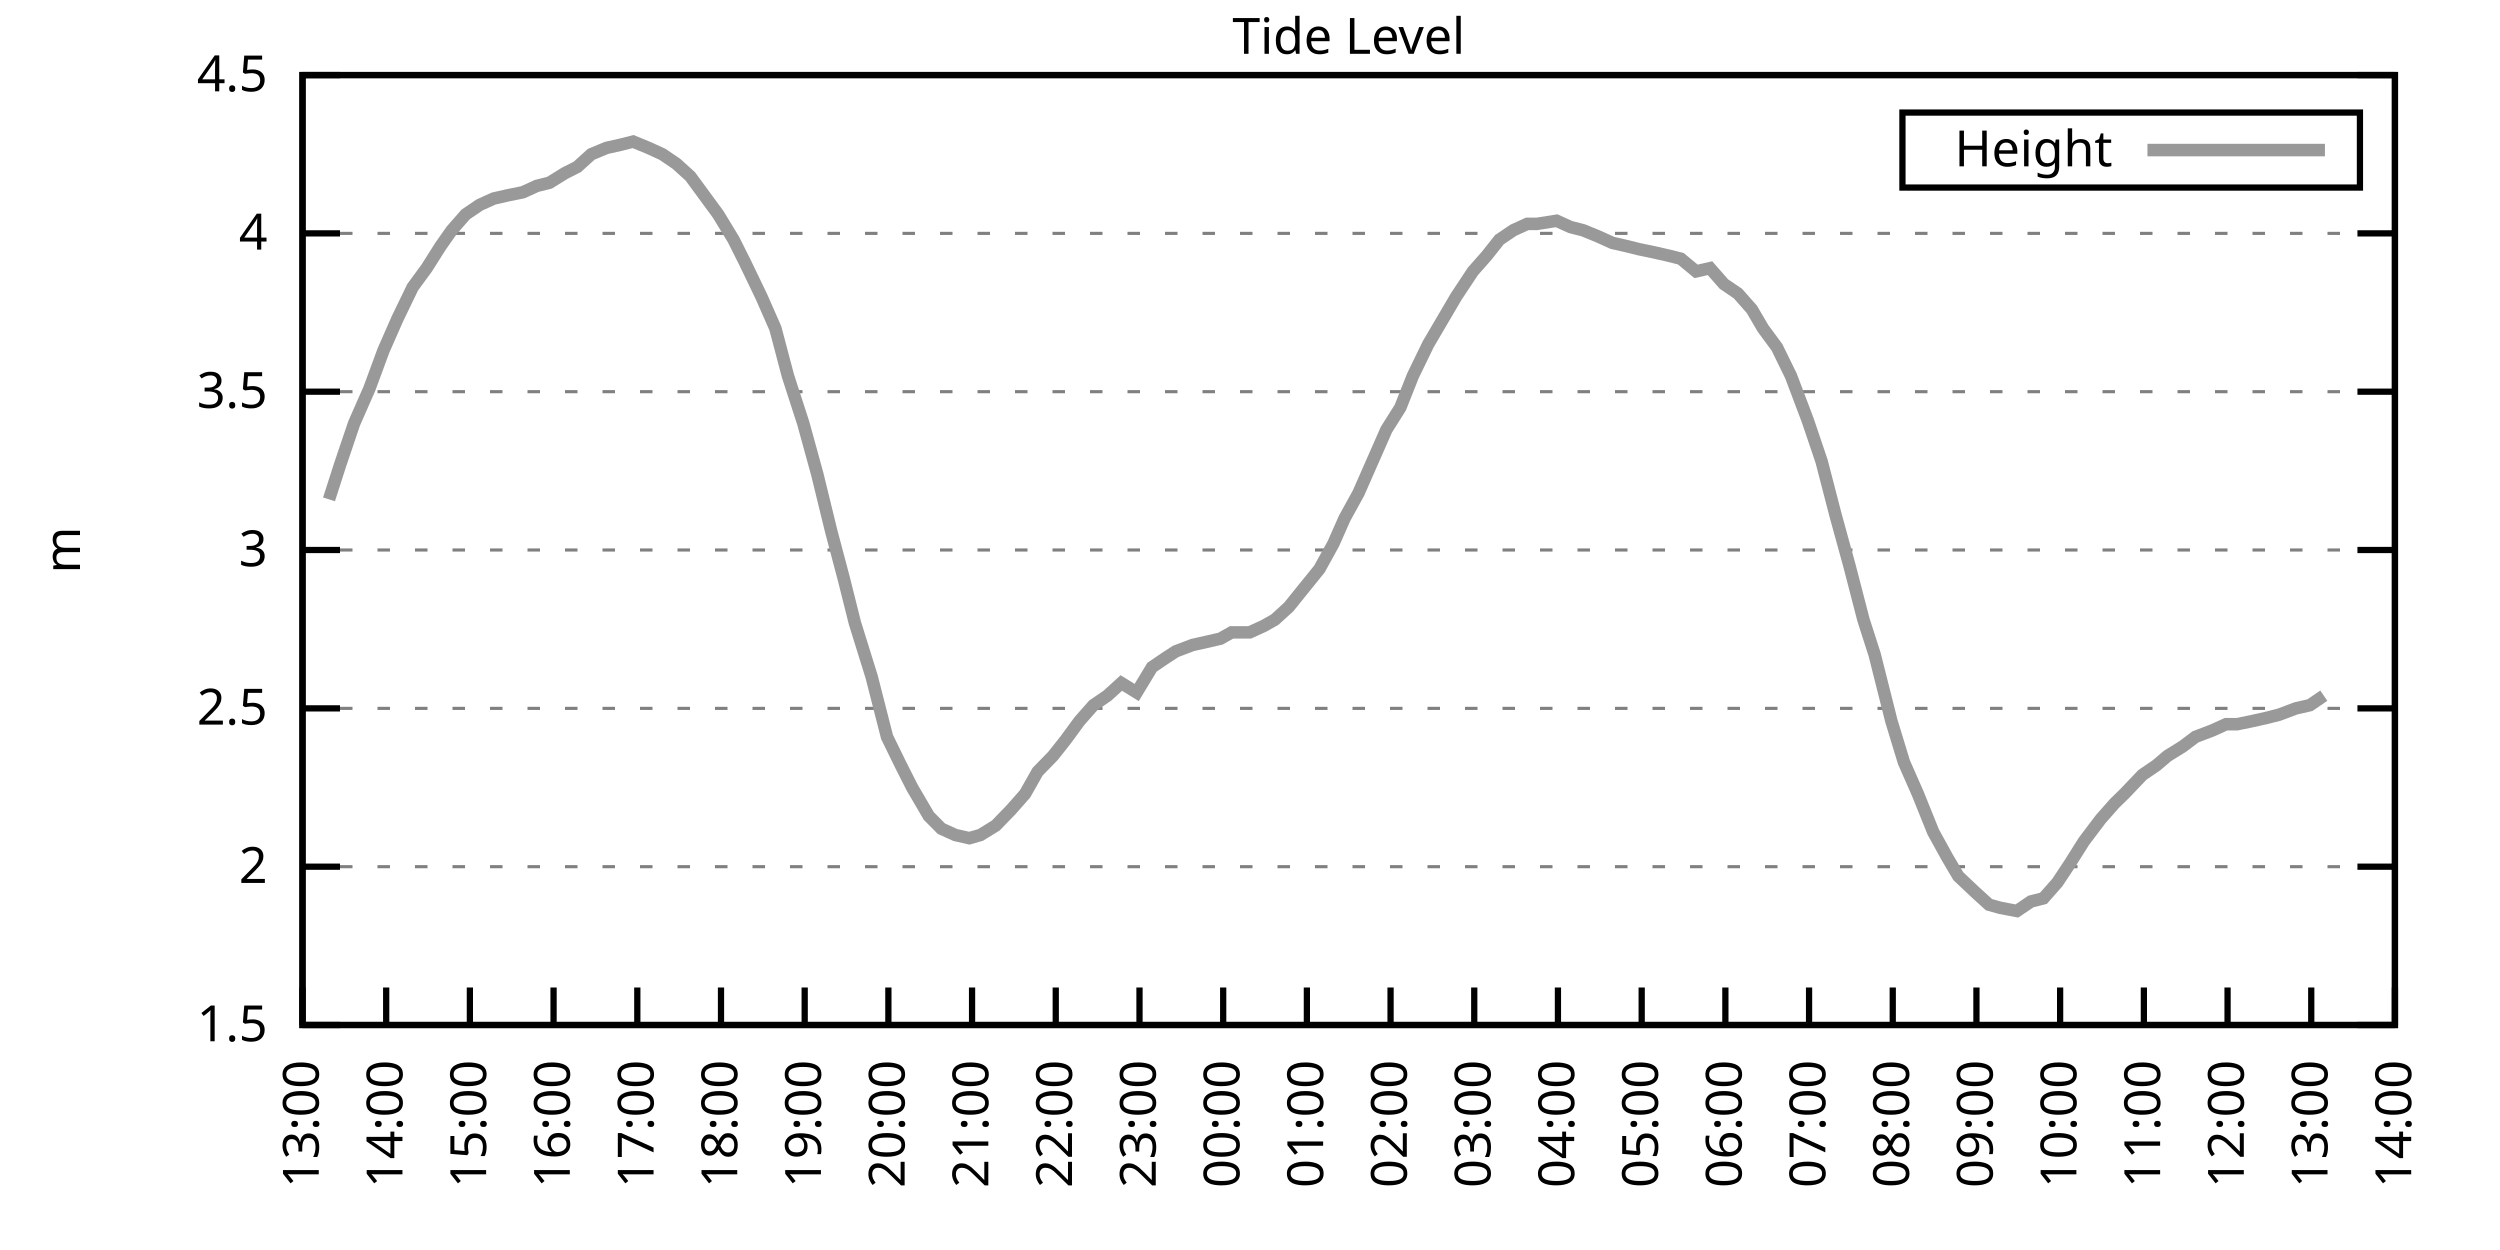
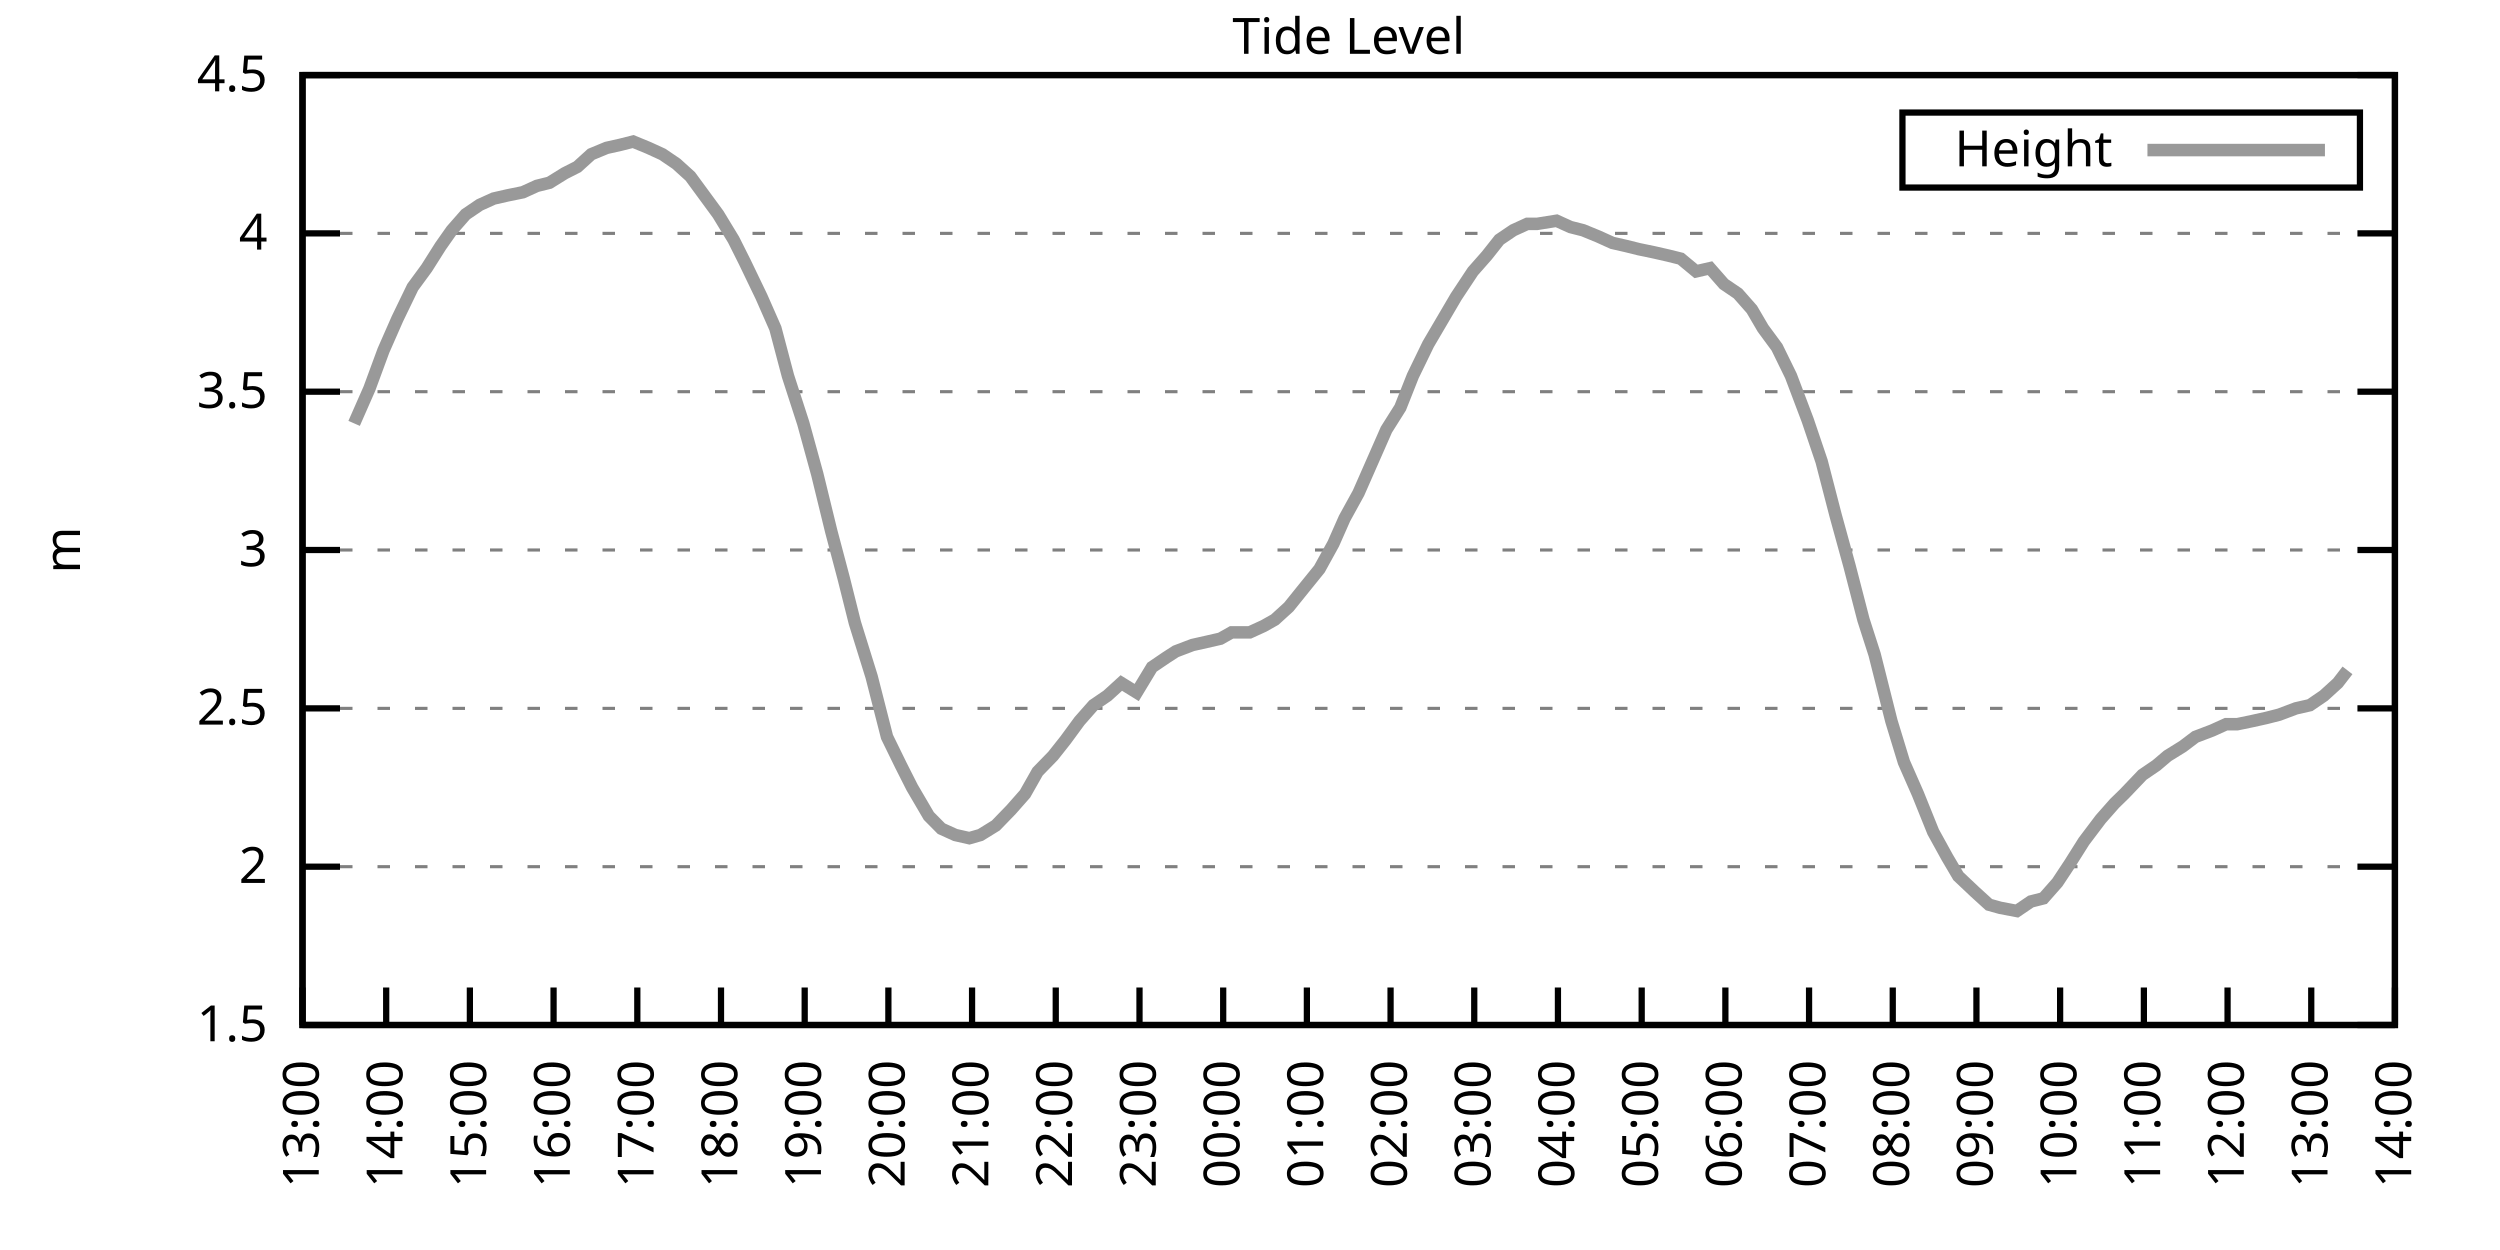
<svg xmlns="http://www.w3.org/2000/svg" xmlns:xlink="http://www.w3.org/1999/xlink" width="400" height="200" viewBox="0 0 400 200">
  <g id="gnuplot_canvas">
    <rect x="0" y="0" width="400" height="200" fill="none" />
    <defs>
      <circle id="gpDot" r="0.5" stroke-width="0.5" stroke="currentColor" />
      <path id="gpPt0" stroke-width="0.333" stroke="currentColor" d="M-1,0 h2 M0,-1 v2" />
      <path id="gpPt1" stroke-width="0.333" stroke="currentColor" d="M-1,-1 L1,1 M1,-1 L-1,1" />
      <path id="gpPt2" stroke-width="0.333" stroke="currentColor" d="M-1,0 L1,0 M0,-1 L0,1 M-1,-1 L1,1 M-1,1 L1,-1" />
      <rect id="gpPt3" stroke-width="0.333" stroke="currentColor" x="-1" y="-1" width="2" height="2" />
      <rect id="gpPt4" stroke-width="0.333" stroke="currentColor" fill="currentColor" x="-1" y="-1" width="2" height="2" />
      <circle id="gpPt5" stroke-width="0.333" stroke="currentColor" cx="0" cy="0" r="1" />
      <use xlink:href="#gpPt5" id="gpPt6" fill="currentColor" stroke="none" />
      <path id="gpPt7" stroke-width="0.333" stroke="currentColor" d="M0,-1.33 L-1.33,0.67 L1.33,0.67 z" />
      <use xlink:href="#gpPt7" id="gpPt8" fill="currentColor" stroke="none" />
      <use xlink:href="#gpPt7" id="gpPt9" stroke="currentColor" transform="rotate(180)" />
      <use xlink:href="#gpPt9" id="gpPt10" fill="currentColor" stroke="none" />
      <use xlink:href="#gpPt3" id="gpPt11" stroke="currentColor" transform="rotate(45)" />
      <use xlink:href="#gpPt11" id="gpPt12" fill="currentColor" stroke="none" />
      <path id="gpPt13" stroke-width="0.333" stroke="currentColor" d="M0,1.330 L1.265,0.411 L0.782,-1.067 L-0.782,-1.076 L-1.265,0.411 z" />
      <use xlink:href="#gpPt13" id="gpPt14" fill="currentColor" stroke="none" />
      <filter id="textbox" filterUnits="objectBoundingBox" x="0" y="0" height="1" width="1">
        <feFlood flood-color="white" flood-opacity="1" result="bgnd" />
        <feComposite in="SourceGraphic" in2="bgnd" operator="atop" />
      </filter>
      <filter id="greybox" filterUnits="objectBoundingBox" x="0" y="0" height="1" width="1">
        <feFlood flood-color="lightgrey" flood-opacity="1" result="grey" />
        <feComposite in="SourceGraphic" in2="grey" operator="atop" />
      </filter>
    </defs>
    <g fill="none" color="white" stroke="currentColor" stroke-width="1.00" stroke-linecap="butt" stroke-linejoin="miter">
</g>
    <g fill="none" color="black" stroke="currentColor" stroke-width="1.00" stroke-linecap="butt" stroke-linejoin="miter">
      <g stroke="none" shape-rendering="crispEdges">
        <polygon fill="rgb(255, 255, 255)" points="48.40,164.00 383.18,164.00 383.18,12.02 48.40,12.02 " />
      </g>
    </g>
    <g fill="none" color="black" stroke="currentColor" stroke-width="1.00" stroke-linecap="butt" stroke-linejoin="miter">
</g>
    <g fill="none" color="black" stroke="black" stroke-width="0.50" stroke-linecap="butt" stroke-linejoin="miter">
</g>
    <g fill="none" color="gray" stroke="currentColor" stroke-width="0.50" stroke-linecap="butt" stroke-linejoin="miter">
      <path stroke="gray" stroke-dasharray="2,4" class="gridline" d="M48.40,164.00 L383.19,164.00  " />
    </g>
    <g fill="none" color="gray" stroke="gray" stroke-width="1.00" stroke-linecap="butt" stroke-linejoin="miter">
</g>
    <g fill="none" color="black" stroke="currentColor" stroke-width="1.00" stroke-linecap="butt" stroke-linejoin="miter">
      <path stroke="black" d="M48.40,164.00 L54.40,164.00 M383.19,164.00 L377.19,164.00  " />
      <g transform="translate(42.80,166.60)" stroke="none" fill="black" font-family="Sans" font-size="8.00" text-anchor="end">
        <text>
          <tspan font-family="Sans"> 1.5</tspan>
        </text>
      </g>
    </g>
    <g fill="none" color="black" stroke="currentColor" stroke-width="1.00" stroke-linecap="butt" stroke-linejoin="miter">
</g>
    <g fill="none" color="black" stroke="black" stroke-width="0.50" stroke-linecap="butt" stroke-linejoin="miter">
</g>
    <g fill="none" color="gray" stroke="currentColor" stroke-width="0.50" stroke-linecap="butt" stroke-linejoin="miter">
      <path stroke="gray" stroke-dasharray="2,4" class="gridline" d="M48.40,138.67 L383.19,138.67  " />
    </g>
    <g fill="none" color="gray" stroke="gray" stroke-width="1.00" stroke-linecap="butt" stroke-linejoin="miter">
</g>
    <g fill="none" color="black" stroke="currentColor" stroke-width="1.00" stroke-linecap="butt" stroke-linejoin="miter">
      <path stroke="black" d="M48.40,138.67 L54.40,138.67 M383.19,138.67 L377.19,138.67  " />
      <g transform="translate(42.80,141.27)" stroke="none" fill="black" font-family="Sans" font-size="8.00" text-anchor="end">
        <text>
          <tspan font-family="Sans"> 2</tspan>
        </text>
      </g>
    </g>
    <g fill="none" color="black" stroke="currentColor" stroke-width="1.00" stroke-linecap="butt" stroke-linejoin="miter">
</g>
    <g fill="none" color="black" stroke="black" stroke-width="0.50" stroke-linecap="butt" stroke-linejoin="miter">
</g>
    <g fill="none" color="gray" stroke="currentColor" stroke-width="0.50" stroke-linecap="butt" stroke-linejoin="miter">
      <path stroke="gray" stroke-dasharray="2,4" class="gridline" d="M48.40,113.34 L383.19,113.34  " />
    </g>
    <g fill="none" color="gray" stroke="gray" stroke-width="1.00" stroke-linecap="butt" stroke-linejoin="miter">
</g>
    <g fill="none" color="black" stroke="currentColor" stroke-width="1.00" stroke-linecap="butt" stroke-linejoin="miter">
      <path stroke="black" d="M48.40,113.34 L54.40,113.34 M383.19,113.34 L377.19,113.34  " />
      <g transform="translate(42.80,115.94)" stroke="none" fill="black" font-family="Sans" font-size="8.00" text-anchor="end">
        <text>
          <tspan font-family="Sans"> 2.5</tspan>
        </text>
      </g>
    </g>
    <g fill="none" color="black" stroke="currentColor" stroke-width="1.00" stroke-linecap="butt" stroke-linejoin="miter">
</g>
    <g fill="none" color="black" stroke="black" stroke-width="0.50" stroke-linecap="butt" stroke-linejoin="miter">
</g>
    <g fill="none" color="gray" stroke="currentColor" stroke-width="0.50" stroke-linecap="butt" stroke-linejoin="miter">
      <path stroke="gray" stroke-dasharray="2,4" class="gridline" d="M48.40,88.00 L383.19,88.00  " />
    </g>
    <g fill="none" color="gray" stroke="gray" stroke-width="1.00" stroke-linecap="butt" stroke-linejoin="miter">
</g>
    <g fill="none" color="black" stroke="currentColor" stroke-width="1.00" stroke-linecap="butt" stroke-linejoin="miter">
      <path stroke="black" d="M48.40,88.00 L54.40,88.00 M383.19,88.00 L377.19,88.00  " />
      <g transform="translate(42.80,90.60)" stroke="none" fill="black" font-family="Sans" font-size="8.00" text-anchor="end">
        <text>
          <tspan font-family="Sans"> 3</tspan>
        </text>
      </g>
    </g>
    <g fill="none" color="black" stroke="currentColor" stroke-width="1.00" stroke-linecap="butt" stroke-linejoin="miter">
</g>
    <g fill="none" color="black" stroke="black" stroke-width="0.50" stroke-linecap="butt" stroke-linejoin="miter">
</g>
    <g fill="none" color="gray" stroke="currentColor" stroke-width="0.50" stroke-linecap="butt" stroke-linejoin="miter">
      <path stroke="gray" stroke-dasharray="2,4" class="gridline" d="M48.40,62.67 L383.19,62.67  " />
    </g>
    <g fill="none" color="gray" stroke="gray" stroke-width="1.00" stroke-linecap="butt" stroke-linejoin="miter">
</g>
    <g fill="none" color="black" stroke="currentColor" stroke-width="1.00" stroke-linecap="butt" stroke-linejoin="miter">
      <path stroke="black" d="M48.40,62.67 L54.40,62.67 M383.19,62.67 L377.19,62.67  " />
      <g transform="translate(42.80,65.27)" stroke="none" fill="black" font-family="Sans" font-size="8.00" text-anchor="end">
        <text>
          <tspan font-family="Sans"> 3.5</tspan>
        </text>
      </g>
    </g>
    <g fill="none" color="black" stroke="currentColor" stroke-width="1.00" stroke-linecap="butt" stroke-linejoin="miter">
</g>
    <g fill="none" color="black" stroke="black" stroke-width="0.50" stroke-linecap="butt" stroke-linejoin="miter">
</g>
    <g fill="none" color="gray" stroke="currentColor" stroke-width="0.50" stroke-linecap="butt" stroke-linejoin="miter">
      <path stroke="gray" stroke-dasharray="2,4" class="gridline" d="M48.40,37.34 L383.19,37.34  " />
    </g>
    <g fill="none" color="gray" stroke="gray" stroke-width="1.00" stroke-linecap="butt" stroke-linejoin="miter">
</g>
    <g fill="none" color="black" stroke="currentColor" stroke-width="1.00" stroke-linecap="butt" stroke-linejoin="miter">
      <path stroke="black" d="M48.40,37.34 L54.40,37.34 M383.19,37.34 L377.19,37.34  " />
      <g transform="translate(42.80,39.94)" stroke="none" fill="black" font-family="Sans" font-size="8.00" text-anchor="end">
        <text>
          <tspan font-family="Sans"> 4</tspan>
        </text>
      </g>
    </g>
    <g fill="none" color="black" stroke="currentColor" stroke-width="1.00" stroke-linecap="butt" stroke-linejoin="miter">
</g>
    <g fill="none" color="black" stroke="black" stroke-width="0.50" stroke-linecap="butt" stroke-linejoin="miter">
</g>
    <g fill="none" color="gray" stroke="currentColor" stroke-width="0.50" stroke-linecap="butt" stroke-linejoin="miter">
      <path stroke="gray" stroke-dasharray="2,4" class="gridline" d="M48.40,12.01 L383.19,12.01  " />
    </g>
    <g fill="none" color="gray" stroke="gray" stroke-width="1.00" stroke-linecap="butt" stroke-linejoin="miter">
</g>
    <g fill="none" color="black" stroke="currentColor" stroke-width="1.00" stroke-linecap="butt" stroke-linejoin="miter">
      <path stroke="black" d="M48.40,12.01 L54.40,12.01 M383.19,12.01 L377.19,12.01  " />
      <g transform="translate(42.80,14.61)" stroke="none" fill="black" font-family="Sans" font-size="8.00" text-anchor="end">
        <text>
          <tspan font-family="Sans"> 4.5</tspan>
        </text>
      </g>
    </g>
    <g fill="none" color="black" stroke="currentColor" stroke-width="1.00" stroke-linecap="butt" stroke-linejoin="miter">
      <path stroke="black" d="M48.40,164.00 L48.40,158.00  " />
      <g transform="translate(51.00,169.60) rotate(270.00)" stroke="none" fill="black" font-family="Sans" font-size="8.00" text-anchor="end">
        <text>
          <tspan font-family="Sans">13:00</tspan>
        </text>
      </g>
    </g>
    <g fill="none" color="black" stroke="currentColor" stroke-width="1.00" stroke-linecap="butt" stroke-linejoin="miter">
      <path stroke="black" d="M61.79,164.00 L61.79,158.00  " />
      <g transform="translate(64.39,169.60) rotate(270.00)" stroke="none" fill="black" font-family="Sans" font-size="8.00" text-anchor="end">
        <text>
          <tspan font-family="Sans">14:00</tspan>
        </text>
      </g>
    </g>
    <g fill="none" color="black" stroke="currentColor" stroke-width="1.00" stroke-linecap="butt" stroke-linejoin="miter">
      <path stroke="black" d="M75.18,164.00 L75.18,158.00  " />
      <g transform="translate(77.78,169.60) rotate(270.00)" stroke="none" fill="black" font-family="Sans" font-size="8.00" text-anchor="end">
        <text>
          <tspan font-family="Sans">15:00</tspan>
        </text>
      </g>
    </g>
    <g fill="none" color="black" stroke="currentColor" stroke-width="1.00" stroke-linecap="butt" stroke-linejoin="miter">
      <path stroke="black" d="M88.57,164.00 L88.57,158.00  " />
      <g transform="translate(91.17,169.60) rotate(270.00)" stroke="none" fill="black" font-family="Sans" font-size="8.00" text-anchor="end">
        <text>
          <tspan font-family="Sans">16:00</tspan>
        </text>
      </g>
    </g>
    <g fill="none" color="black" stroke="currentColor" stroke-width="1.00" stroke-linecap="butt" stroke-linejoin="miter">
      <path stroke="black" d="M101.97,164.00 L101.97,158.00  " />
      <g transform="translate(104.57,169.60) rotate(270.00)" stroke="none" fill="black" font-family="Sans" font-size="8.00" text-anchor="end">
        <text>
          <tspan font-family="Sans">17:00</tspan>
        </text>
      </g>
    </g>
    <g fill="none" color="black" stroke="currentColor" stroke-width="1.00" stroke-linecap="butt" stroke-linejoin="miter">
      <path stroke="black" d="M115.36,164.00 L115.36,158.00  " />
      <g transform="translate(117.96,169.60) rotate(270.00)" stroke="none" fill="black" font-family="Sans" font-size="8.00" text-anchor="end">
        <text>
          <tspan font-family="Sans">18:00</tspan>
        </text>
      </g>
    </g>
    <g fill="none" color="black" stroke="currentColor" stroke-width="1.00" stroke-linecap="butt" stroke-linejoin="miter">
      <path stroke="black" d="M128.75,164.00 L128.75,158.00  " />
      <g transform="translate(131.35,169.60) rotate(270.00)" stroke="none" fill="black" font-family="Sans" font-size="8.00" text-anchor="end">
        <text>
          <tspan font-family="Sans">19:00</tspan>
        </text>
      </g>
    </g>
    <g fill="none" color="black" stroke="currentColor" stroke-width="1.00" stroke-linecap="butt" stroke-linejoin="miter">
      <path stroke="black" d="M142.14,164.00 L142.14,158.00  " />
      <g transform="translate(144.74,169.60) rotate(270.00)" stroke="none" fill="black" font-family="Sans" font-size="8.00" text-anchor="end">
        <text>
          <tspan font-family="Sans">20:00</tspan>
        </text>
      </g>
    </g>
    <g fill="none" color="black" stroke="currentColor" stroke-width="1.00" stroke-linecap="butt" stroke-linejoin="miter">
      <path stroke="black" d="M155.53,164.00 L155.53,158.00  " />
      <g transform="translate(158.13,169.60) rotate(270.00)" stroke="none" fill="black" font-family="Sans" font-size="8.00" text-anchor="end">
        <text>
          <tspan font-family="Sans">21:00</tspan>
        </text>
      </g>
    </g>
    <g fill="none" color="black" stroke="currentColor" stroke-width="1.00" stroke-linecap="butt" stroke-linejoin="miter">
      <path stroke="black" d="M168.92,164.00 L168.92,158.00  " />
      <g transform="translate(171.52,169.60) rotate(270.00)" stroke="none" fill="black" font-family="Sans" font-size="8.00" text-anchor="end">
        <text>
          <tspan font-family="Sans">22:00</tspan>
        </text>
      </g>
    </g>
    <g fill="none" color="black" stroke="currentColor" stroke-width="1.00" stroke-linecap="butt" stroke-linejoin="miter">
      <path stroke="black" d="M182.32,164.00 L182.32,158.00  " />
      <g transform="translate(184.92,169.60) rotate(270.00)" stroke="none" fill="black" font-family="Sans" font-size="8.00" text-anchor="end">
        <text>
          <tspan font-family="Sans">23:00</tspan>
        </text>
      </g>
    </g>
    <g fill="none" color="black" stroke="currentColor" stroke-width="1.00" stroke-linecap="butt" stroke-linejoin="miter">
      <path stroke="black" d="M195.71,164.00 L195.71,158.00  " />
      <g transform="translate(198.31,169.60) rotate(270.00)" stroke="none" fill="black" font-family="Sans" font-size="8.00" text-anchor="end">
        <text>
          <tspan font-family="Sans">00:00</tspan>
        </text>
      </g>
    </g>
    <g fill="none" color="black" stroke="currentColor" stroke-width="1.00" stroke-linecap="butt" stroke-linejoin="miter">
      <path stroke="black" d="M209.10,164.00 L209.10,158.00  " />
      <g transform="translate(211.70,169.60) rotate(270.00)" stroke="none" fill="black" font-family="Sans" font-size="8.00" text-anchor="end">
        <text>
          <tspan font-family="Sans">01:00</tspan>
        </text>
      </g>
    </g>
    <g fill="none" color="black" stroke="currentColor" stroke-width="1.00" stroke-linecap="butt" stroke-linejoin="miter">
      <path stroke="black" d="M222.49,164.00 L222.49,158.00  " />
      <g transform="translate(225.09,169.60) rotate(270.00)" stroke="none" fill="black" font-family="Sans" font-size="8.00" text-anchor="end">
        <text>
          <tspan font-family="Sans">02:00</tspan>
        </text>
      </g>
    </g>
    <g fill="none" color="black" stroke="currentColor" stroke-width="1.00" stroke-linecap="butt" stroke-linejoin="miter">
      <path stroke="black" d="M235.88,164.00 L235.88,158.00  " />
      <g transform="translate(238.48,169.60) rotate(270.00)" stroke="none" fill="black" font-family="Sans" font-size="8.00" text-anchor="end">
        <text>
          <tspan font-family="Sans">03:00</tspan>
        </text>
      </g>
    </g>
    <g fill="none" color="black" stroke="currentColor" stroke-width="1.00" stroke-linecap="butt" stroke-linejoin="miter">
      <path stroke="black" d="M249.27,164.00 L249.27,158.00  " />
      <g transform="translate(251.87,169.60) rotate(270.00)" stroke="none" fill="black" font-family="Sans" font-size="8.00" text-anchor="end">
        <text>
          <tspan font-family="Sans">04:00</tspan>
        </text>
      </g>
    </g>
    <g fill="none" color="black" stroke="currentColor" stroke-width="1.00" stroke-linecap="butt" stroke-linejoin="miter">
      <path stroke="black" d="M262.67,164.00 L262.67,158.00  " />
      <g transform="translate(265.27,169.60) rotate(270.00)" stroke="none" fill="black" font-family="Sans" font-size="8.00" text-anchor="end">
        <text>
          <tspan font-family="Sans">05:00</tspan>
        </text>
      </g>
    </g>
    <g fill="none" color="black" stroke="currentColor" stroke-width="1.00" stroke-linecap="butt" stroke-linejoin="miter">
      <path stroke="black" d="M276.06,164.00 L276.06,158.00  " />
      <g transform="translate(278.66,169.60) rotate(270.00)" stroke="none" fill="black" font-family="Sans" font-size="8.00" text-anchor="end">
        <text>
          <tspan font-family="Sans">06:00</tspan>
        </text>
      </g>
    </g>
    <g fill="none" color="black" stroke="currentColor" stroke-width="1.00" stroke-linecap="butt" stroke-linejoin="miter">
      <path stroke="black" d="M289.45,164.00 L289.45,158.00  " />
      <g transform="translate(292.05,169.60) rotate(270.00)" stroke="none" fill="black" font-family="Sans" font-size="8.00" text-anchor="end">
        <text>
          <tspan font-family="Sans">07:00</tspan>
        </text>
      </g>
    </g>
    <g fill="none" color="black" stroke="currentColor" stroke-width="1.00" stroke-linecap="butt" stroke-linejoin="miter">
      <path stroke="black" d="M302.84,164.00 L302.84,158.00  " />
      <g transform="translate(305.44,169.60) rotate(270.00)" stroke="none" fill="black" font-family="Sans" font-size="8.00" text-anchor="end">
        <text>
          <tspan font-family="Sans">08:00</tspan>
        </text>
      </g>
    </g>
    <g fill="none" color="black" stroke="currentColor" stroke-width="1.00" stroke-linecap="butt" stroke-linejoin="miter">
      <path stroke="black" d="M316.23,164.00 L316.23,158.00  " />
      <g transform="translate(318.83,169.60) rotate(270.00)" stroke="none" fill="black" font-family="Sans" font-size="8.00" text-anchor="end">
        <text>
          <tspan font-family="Sans">09:00</tspan>
        </text>
      </g>
    </g>
    <g fill="none" color="black" stroke="currentColor" stroke-width="1.00" stroke-linecap="butt" stroke-linejoin="miter">
      <path stroke="black" d="M329.62,164.00 L329.62,158.00  " />
      <g transform="translate(332.22,169.60) rotate(270.00)" stroke="none" fill="black" font-family="Sans" font-size="8.00" text-anchor="end">
        <text>
          <tspan font-family="Sans">10:00</tspan>
        </text>
      </g>
    </g>
    <g fill="none" color="black" stroke="currentColor" stroke-width="1.00" stroke-linecap="butt" stroke-linejoin="miter">
      <path stroke="black" d="M343.02,164.00 L343.02,158.00  " />
      <g transform="translate(345.62,169.60) rotate(270.00)" stroke="none" fill="black" font-family="Sans" font-size="8.00" text-anchor="end">
        <text>
          <tspan font-family="Sans">11:00</tspan>
        </text>
      </g>
    </g>
    <g fill="none" color="black" stroke="currentColor" stroke-width="1.00" stroke-linecap="butt" stroke-linejoin="miter">
      <path stroke="black" d="M356.41,164.00 L356.41,158.00  " />
      <g transform="translate(359.01,169.60) rotate(270.00)" stroke="none" fill="black" font-family="Sans" font-size="8.00" text-anchor="end">
        <text>
          <tspan font-family="Sans">12:00</tspan>
        </text>
      </g>
    </g>
    <g fill="none" color="black" stroke="currentColor" stroke-width="1.00" stroke-linecap="butt" stroke-linejoin="miter">
      <path stroke="black" d="M369.80,164.00 L369.80,158.00  " />
      <g transform="translate(372.40,169.60) rotate(270.00)" stroke="none" fill="black" font-family="Sans" font-size="8.00" text-anchor="end">
        <text>
          <tspan font-family="Sans">13:00</tspan>
        </text>
      </g>
    </g>
    <g fill="none" color="black" stroke="currentColor" stroke-width="1.00" stroke-linecap="butt" stroke-linejoin="miter">
      <path stroke="black" d="M383.19,164.00 L383.19,158.00  " />
      <g transform="translate(385.79,169.60) rotate(270.00)" stroke="none" fill="black" font-family="Sans" font-size="8.00" text-anchor="end">
        <text>
          <tspan font-family="Sans">14:00</tspan>
        </text>
      </g>
    </g>
    <g fill="none" color="black" stroke="currentColor" stroke-width="1.00" stroke-linecap="butt" stroke-linejoin="miter">
</g>
    <g fill="none" color="black" stroke="currentColor" stroke-width="1.00" stroke-linecap="butt" stroke-linejoin="miter">
      <path stroke="black" d="M48.40,12.01 L48.40,164.00 L383.19,164.00 L383.19,12.01 L48.40,12.01 Z  " />
    </g>
    <g fill="none" color="black" stroke="currentColor" stroke-width="1.00" stroke-linecap="butt" stroke-linejoin="miter">
</g>
    <g fill="none" color="black" stroke="currentColor" stroke-width="1.00" stroke-linecap="butt" stroke-linejoin="miter">
      <path stroke="black" d="M304.39,30.01 L304.39,18.01 L377.59,18.01 L377.59,30.01 L304.39,30.01 Z  " />
    </g>
    <g id="Tide_level_plot_1">
      <g fill="none" color="white" stroke="black" stroke-width="2.00" stroke-linecap="butt" stroke-linejoin="miter">
</g>
      <g fill="none" color="black" stroke="currentColor" stroke-width="2.00" stroke-linecap="butt" stroke-linejoin="miter">
        <g transform="translate(337.99,26.61)" stroke="none" fill="black" font-family="Sans" font-size="8.00" text-anchor="end">
          <text>
            <tspan font-family="Sans">Height</tspan>
          </text>
        </g>
      </g>
      <g fill="none" color="black" stroke="currentColor" stroke-width="2.00" stroke-linecap="butt" stroke-linejoin="miter">
-         <path stroke="rgb(153, 153, 153)" d="M343.59,24.01 L371.99,24.01 M52.64,79.90 L54.43,74.33 L56.66,67.74 L59.11,62.17 L61.35,56.09 L63.58,51.02   L66.03,45.95 L68.26,42.91 L70.50,39.37 L72.28,36.84 L74.51,34.30 L76.75,32.78 L78.98,31.77 L81.21,31.26   L83.66,30.76 L85.90,29.74 L87.91,29.24 L90.36,27.72 L92.37,26.70 L94.60,24.68 L97.06,23.66 L99.29,23.16   L101.30,22.65 L103.75,23.66 L105.98,24.68 L108.22,26.20 L110.45,28.22 L112.68,31.26 L114.91,34.30 L117.37,38.35   L119.15,41.90 L121.83,47.47 L124.06,52.54 L126.07,60.14 L128.53,67.74 L130.76,75.85 L132.99,84.97 L135.00,92.56   L136.78,99.66 L139.46,108.27 L141.92,117.90 L144.15,122.46 L145.94,126.00 L148.61,130.56 L150.62,132.59 L152.85,133.60   L155.09,134.11 L156.87,133.60 L159.33,132.08 L161.78,129.55 L164.01,127.02 L166.02,123.47 L168.48,120.94 L170.49,118.40   L172.72,115.36 L174.95,112.83 L177.18,111.31 L179.41,109.28 L181.87,110.80 L184.32,106.75 L186.56,105.23 L188.12,104.22   L190.80,103.20 L193.03,102.70 L195.26,102.19 L197.05,101.18 L199.95,101.18 L202.18,100.16 L203.97,99.15 L206.20,97.12   L208.65,94.08 L211.11,91.04 L213.34,86.99 L215.13,82.94 L217.36,78.89 L219.59,73.82 L221.82,68.75 L224.05,65.21   L226.06,60.14 L228.52,55.07 L232.98,47.47 L235.66,43.42 L237.89,40.89 L239.90,38.35 L242.13,36.84 L244.36,35.82   L245.93,35.82 L249.05,35.32 L251.28,36.33 L253.29,36.84 L255.75,37.85 L257.98,38.86 L260.21,39.37 L262.22,39.87   L264.67,40.38 L266.91,40.89 L268.92,41.39 L271.37,43.42 L273.60,42.91 L275.83,45.45 L278.07,46.97 L280.30,49.50   L282.08,52.54 L284.32,55.58 L286.55,60.14 L289.23,67.23 L291.46,73.82 L293.69,82.43 L295.92,90.54 L298.15,99.15   L299.94,104.72 L302.62,115.36 L304.63,121.95 L306.86,127.02 L309.31,133.10 L311.54,137.15 L313.33,140.19 L316.01,142.72   L318.24,144.75 L320.03,145.25 L322.70,145.76 L324.94,144.24 L326.95,143.73 L329.18,141.20 L331.19,138.16 L333.42,134.62   L336.10,131.07 L338.33,128.54 L339.89,127.02 L342.79,123.98 L345.02,122.46 L346.81,120.94 L349.26,119.42 L351.27,117.90   L353.95,116.88 L356.18,115.87 L357.97,115.87 L360.42,115.36 L362.66,114.86 L364.66,114.35 L367.34,113.34 L369.58,112.83   L371.81,111.31  " />
+         <path stroke="rgb(153, 153, 153)" d="M343.59,24.01 L371.99,24.01 M56.66,67.74 L59.11,62.17 L61.35,56.09 L63.58,51.02 L66.03,45.95 L68.26,42.91   L70.50,39.37 L72.28,36.84 L74.51,34.30 L76.75,32.78 L78.98,31.77 L81.21,31.26 L83.66,30.76 L85.90,29.74   L87.91,29.24 L90.36,27.72 L92.37,26.70 L94.60,24.68 L97.06,23.66 L99.29,23.16 L101.30,22.65 L103.75,23.66   L105.98,24.68 L108.22,26.20 L110.45,28.22 L112.68,31.26 L114.91,34.30 L117.37,38.35 L119.15,41.90 L121.83,47.47   L124.06,52.54 L126.07,60.14 L128.53,67.74 L130.76,75.85 L132.99,84.97 L135.00,92.56 L136.78,99.66 L139.46,108.27   L141.92,117.90 L144.15,122.46 L145.94,126.00 L148.61,130.56 L150.62,132.59 L152.85,133.60 L155.09,134.11 L156.87,133.60   L159.33,132.08 L161.78,129.55 L164.01,127.02 L166.02,123.47 L168.48,120.94 L170.49,118.40 L172.72,115.36 L174.95,112.83   L177.18,111.31 L179.41,109.28 L181.87,110.80 L184.32,106.75 L186.56,105.23 L188.12,104.22 L190.80,103.20 L193.03,102.70   L195.26,102.19 L197.05,101.18 L199.95,101.18 L202.18,100.16 L203.97,99.15 L206.20,97.12 L208.65,94.08 L211.11,91.04   L213.34,86.99 L215.13,82.94 L217.36,78.89 L219.59,73.82 L221.82,68.75 L224.05,65.21 L226.06,60.14 L228.52,55.07   L232.98,47.47 L235.66,43.42 L237.89,40.89 L239.90,38.35 L242.13,36.84 L244.36,35.82 L245.93,35.82 L249.05,35.32   L251.28,36.33 L253.29,36.84 L255.75,37.85 L257.98,38.86 L260.21,39.37 L262.22,39.87 L264.67,40.38 L266.91,40.89   L268.92,41.39 L271.37,43.42 L273.60,42.91 L275.83,45.45 L278.07,46.97 L280.30,49.50 L282.08,52.54 L284.32,55.58   L286.55,60.14 L289.23,67.23 L291.46,73.82 L293.69,82.43 L295.92,90.54 L298.15,99.15 L299.94,104.72 L302.62,115.36   L304.63,121.95 L306.86,127.02 L309.31,133.10 L311.54,137.15 L313.33,140.19 L316.01,142.72 L318.24,144.75 L320.03,145.25   L322.70,145.76 L324.94,144.24 L326.95,143.73 L329.18,141.20 L331.19,138.16 L333.42,134.62 L336.10,131.07 L338.33,128.54   L339.89,127.02 L342.79,123.98 L345.02,122.46 L346.81,120.94 L349.26,119.42 L351.27,117.90 L353.95,116.88 L356.18,115.87   L357.97,115.87 L360.42,115.36 L362.66,114.86 L364.66,114.35 L367.34,113.34 L369.58,112.83 L371.81,111.31 L374.04,109.28   L375.60,107.26  " />
      </g>
    </g>
    <g fill="none" color="black" stroke="currentColor" stroke-width="2.00" stroke-linecap="butt" stroke-linejoin="miter">
</g>
    <g fill="none" color="black" stroke="black" stroke-width="1.00" stroke-linecap="butt" stroke-linejoin="miter">
</g>
    <g fill="none" color="black" stroke="currentColor" stroke-width="1.00" stroke-linecap="butt" stroke-linejoin="miter">
      <path stroke="black" d="M48.40,12.01 L48.40,164.00 L383.19,164.00 L383.19,12.01 L48.40,12.01 Z  " />
      <g transform="translate(12.80,88.01) rotate(270.00)" stroke="none" fill="black" font-family="Sans" font-size="8.00" text-anchor="middle">
        <text>
          <tspan font-family="Sans">m</tspan>
        </text>
      </g>
    </g>
    <g fill="none" color="black" stroke="currentColor" stroke-width="1.00" stroke-linecap="butt" stroke-linejoin="miter">
</g>
    <g fill="none" color="black" stroke="currentColor" stroke-width="1.00" stroke-linecap="butt" stroke-linejoin="miter">
      <g transform="translate(215.79,8.61)" stroke="none" fill="black" font-family="Sans" font-size="8.00" text-anchor="middle">
        <text>
          <tspan font-family="Sans">Tide Level</tspan>
        </text>
      </g>
    </g>
    <g fill="none" color="black" stroke="currentColor" stroke-width="1.00" stroke-linecap="butt" stroke-linejoin="miter">
</g>
  </g>
</svg>
